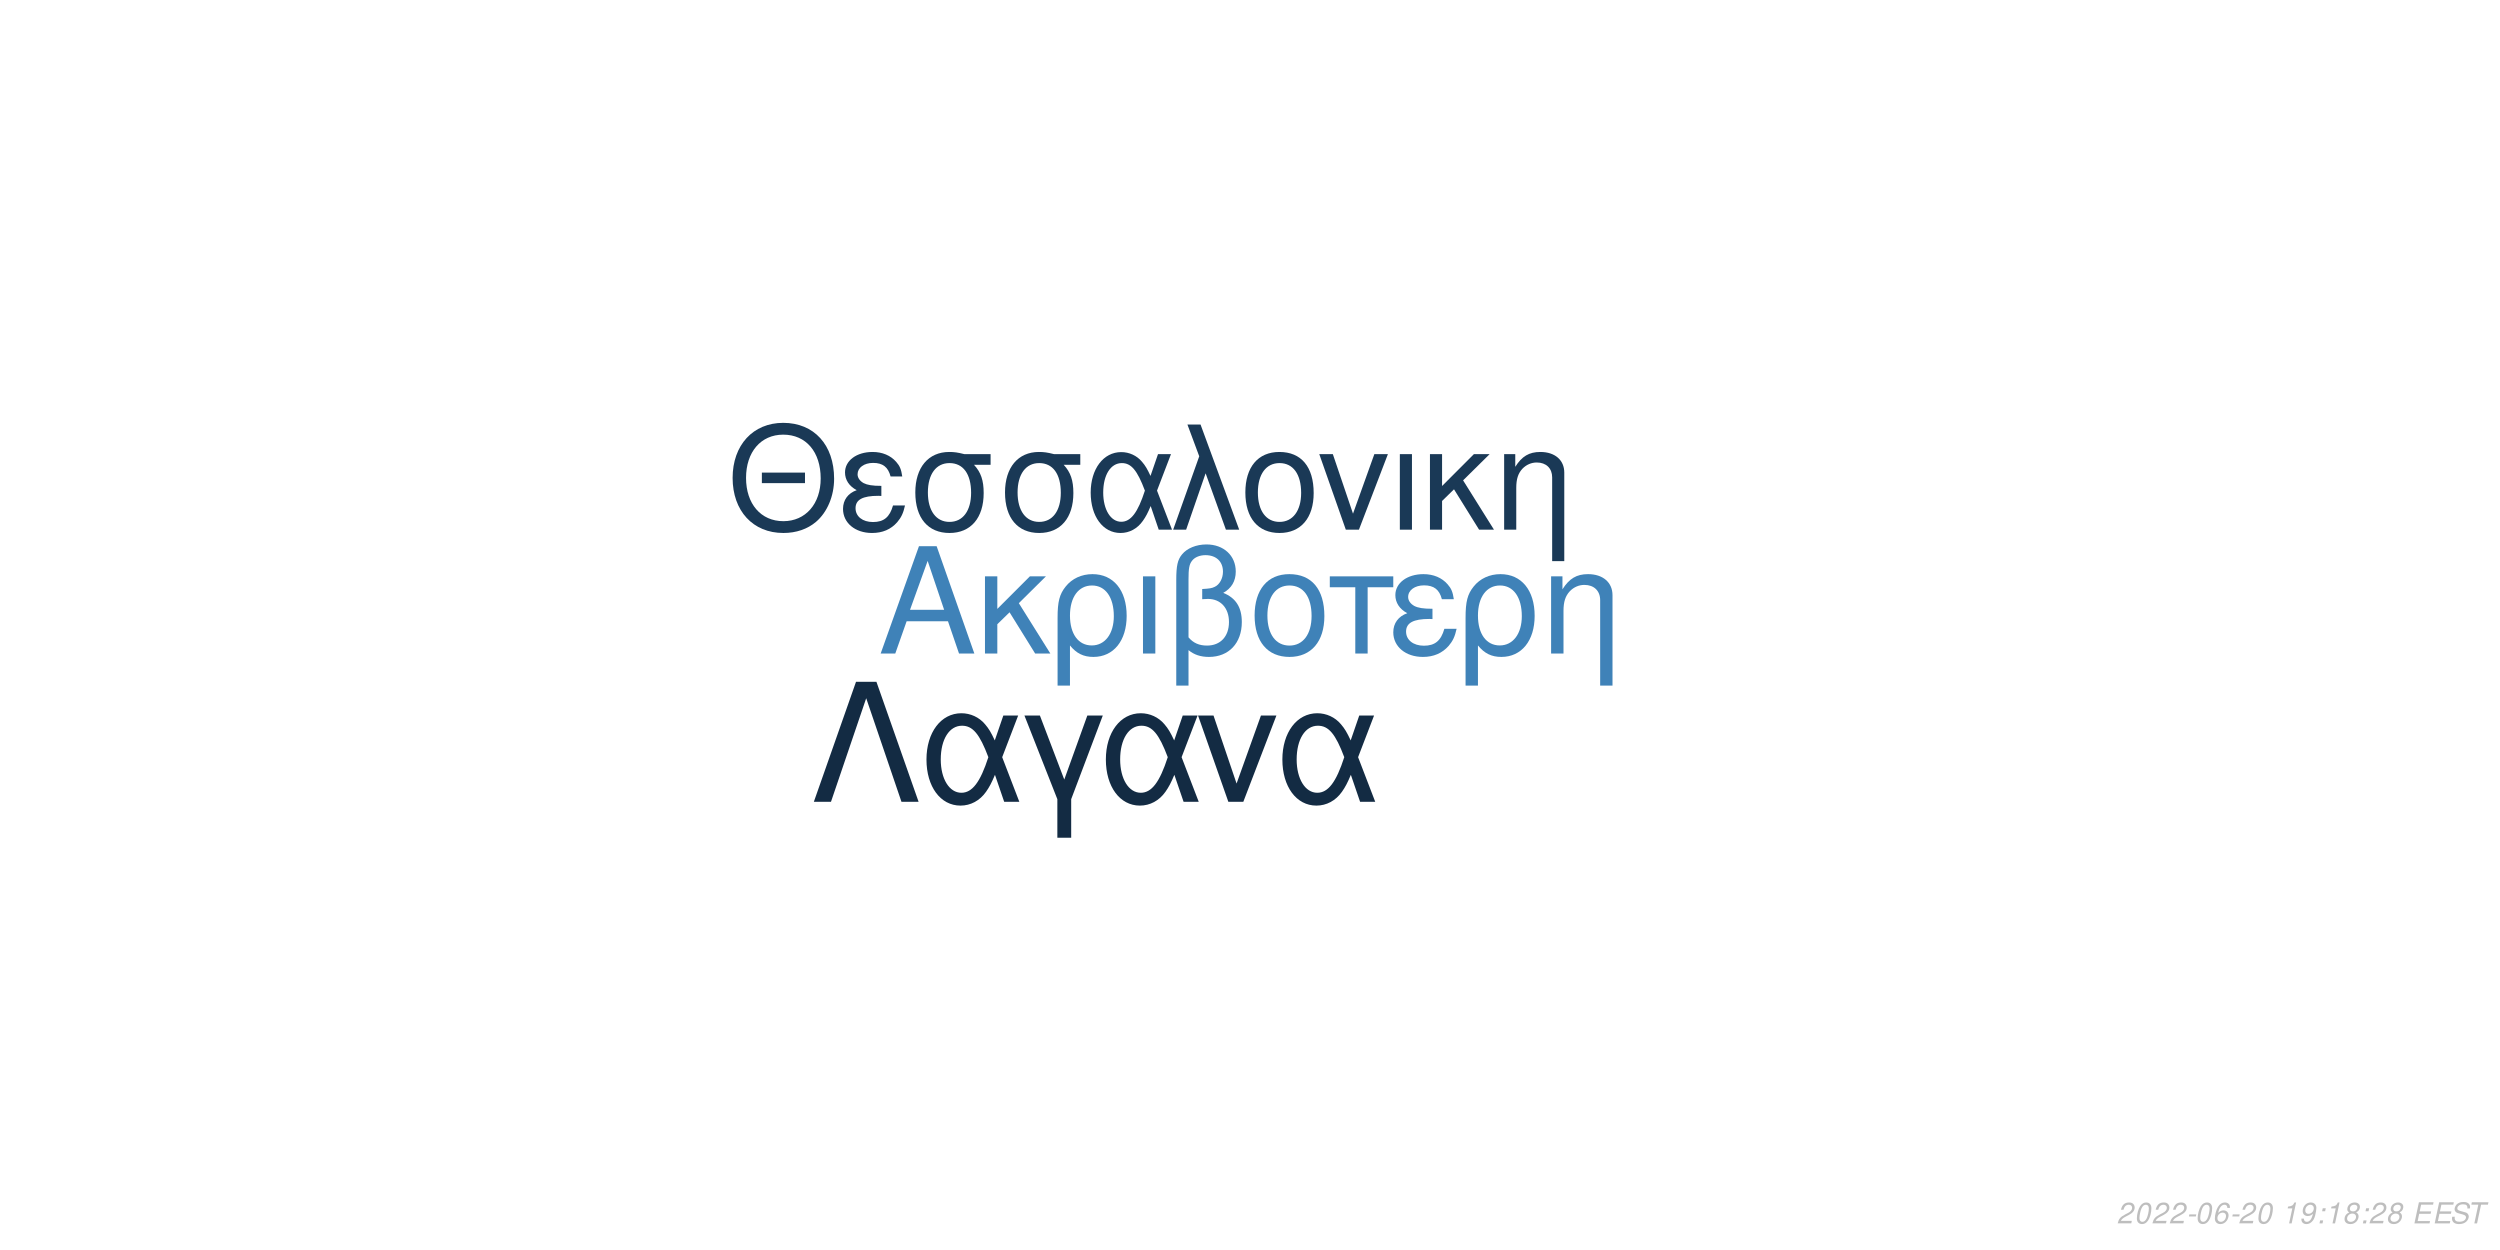
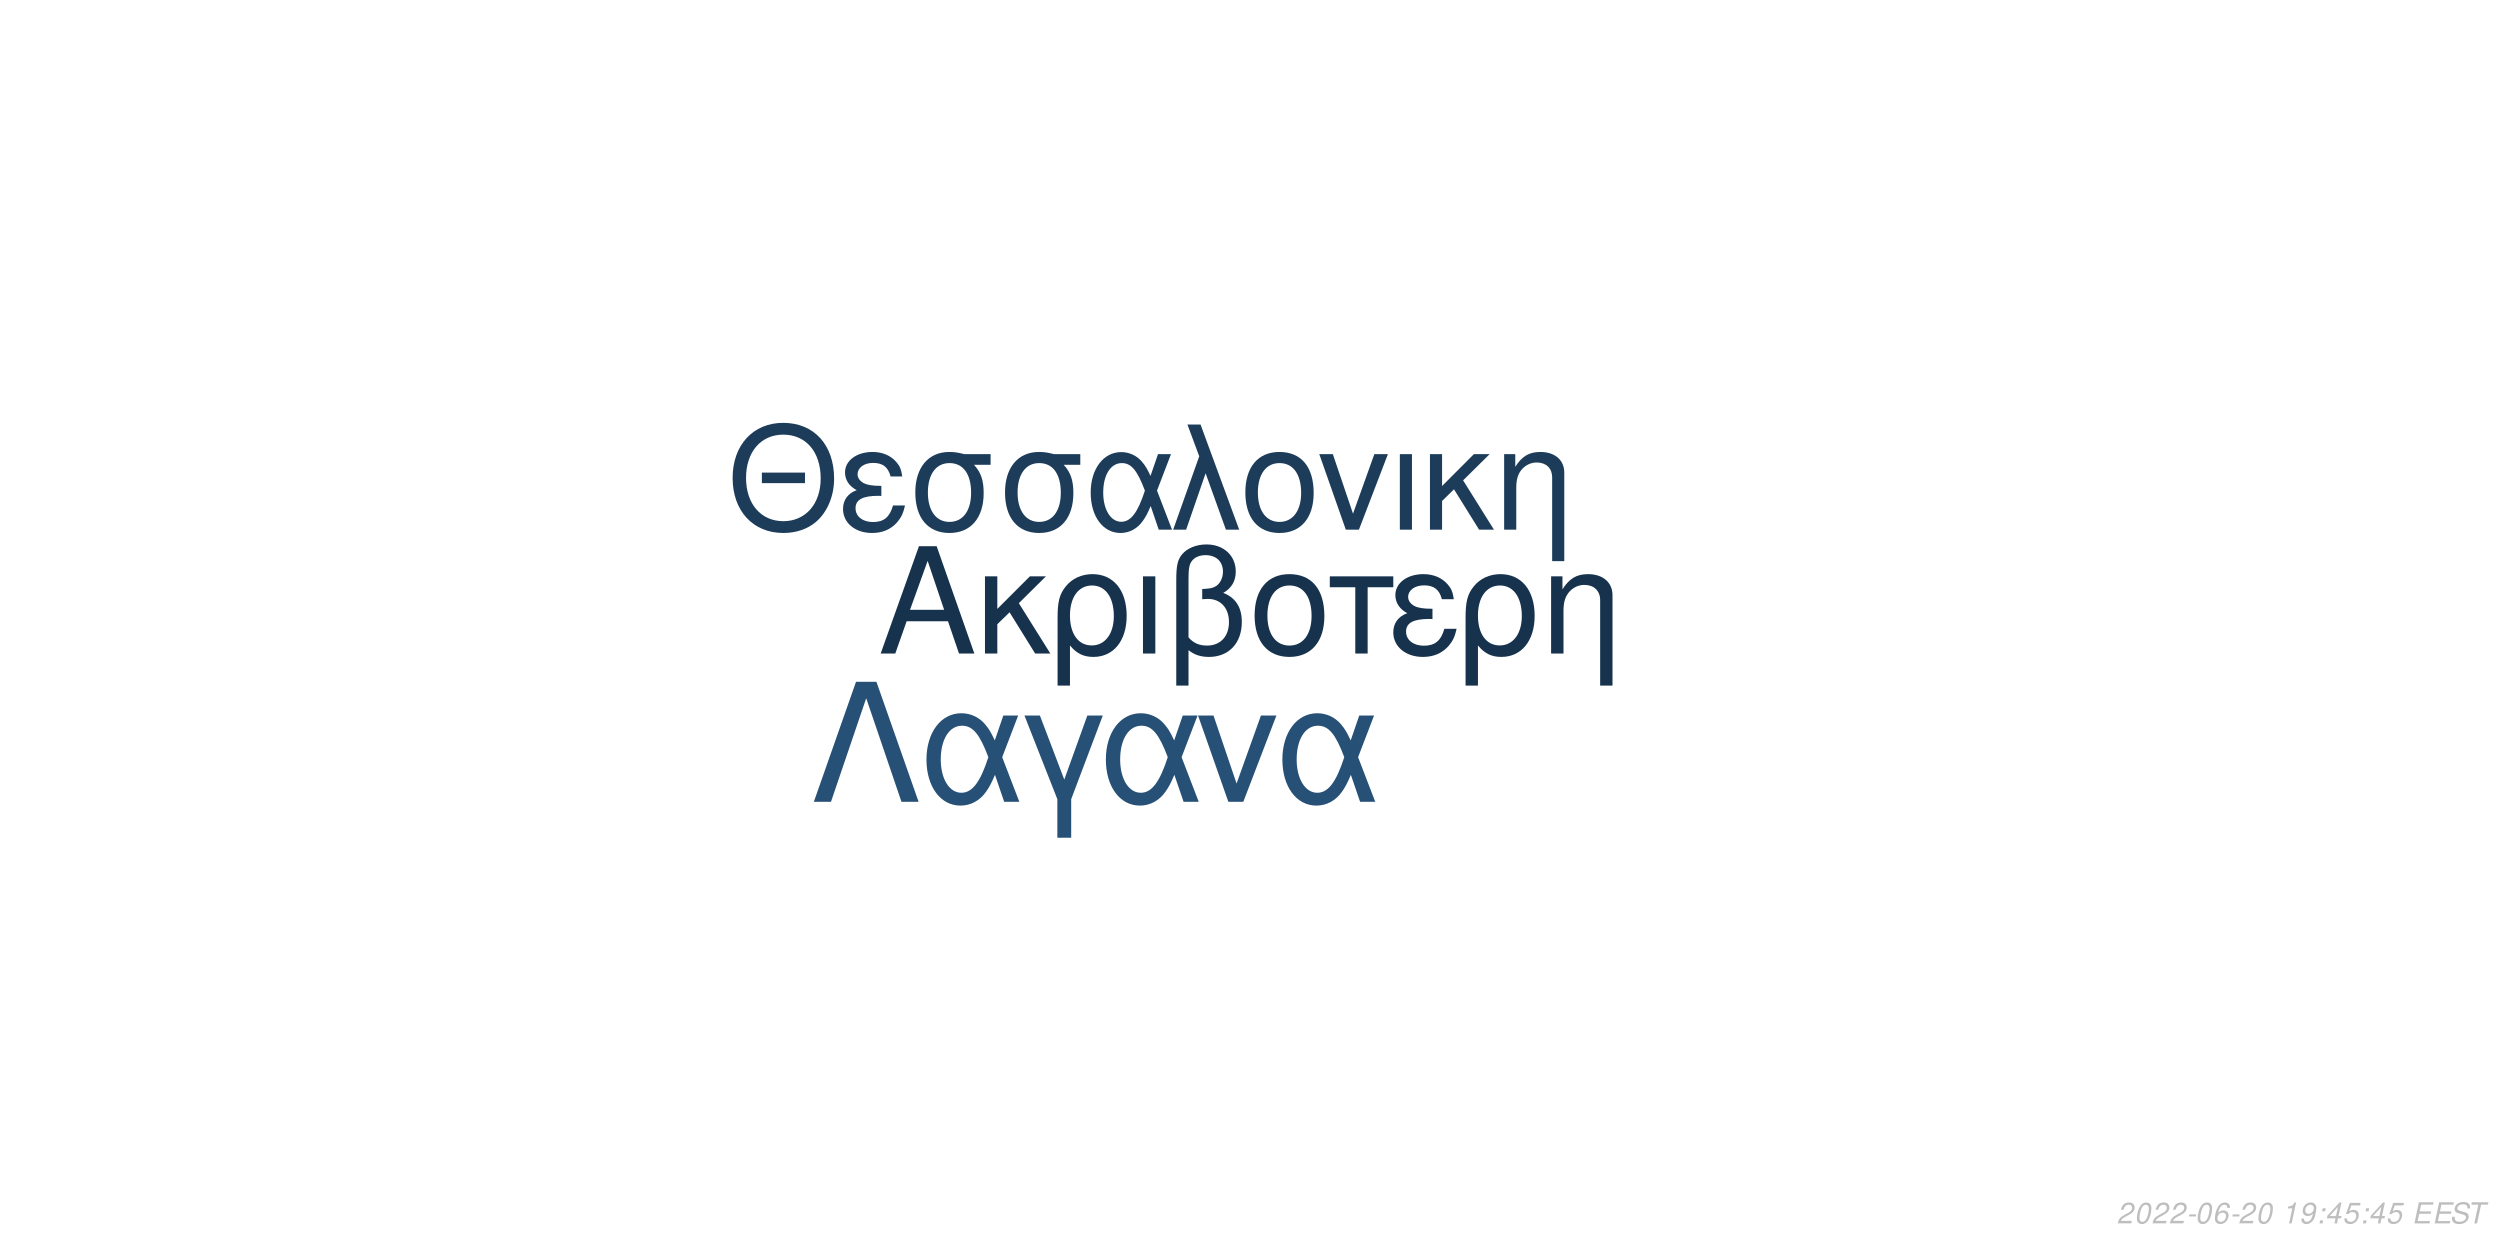
<svg xmlns="http://www.w3.org/2000/svg" xmlns:xlink="http://www.w3.org/1999/xlink" width="864pt" height="432pt" viewBox="0 0 864 432" version="1.1">
  <defs>
    <g>
      <symbol overflow="visible" id="glyph0-0">
        <path style="stroke:none;" d="" />
      </symbol>
      <symbol overflow="visible" id="glyph0-1">
        <path style="stroke:none;" d="M 24.125 -11.141 L 27.938 0 L 33.234 0 L 20.203 -37.094 L 14.094 -37.094 L 0.859 0 L 5.906 0 L 9.828 -11.141 Z M 22.797 -15.109 L 11 -15.109 L 17.094 -32.016 Z M 22.797 -15.109 " />
      </symbol>
      <symbol overflow="visible" id="glyph0-2">
        <path style="stroke:none;" d="M 7.172 -15.422 L 7.172 -26.672 L 2.906 -26.672 L 2.906 0 L 7.172 0 L 7.172 -10.125 L 11.406 -14.25 L 20.25 0 L 25.5 0 L 14.609 -17.406 L 23.969 -26.672 L 18.422 -26.672 Z M 7.172 -15.422 " />
      </symbol>
      <symbol overflow="visible" id="glyph0-3">
        <path style="stroke:none;" d="M 3 11.094 L 7.281 11.094 L 7.281 -2.797 C 9.516 -0.047 11.953 1.172 15.375 1.172 C 22.344 1.172 26.875 -4.422 26.875 -13.031 C 26.875 -21.891 22.297 -27.438 15.062 -27.438 C 11.297 -27.438 7.984 -25.906 5.797 -23.156 C 3.672 -20.516 3 -17.969 3 -12.359 Z M 14.906 -23.516 C 19.547 -23.516 22.438 -19.438 22.438 -12.922 C 22.438 -6.812 19.391 -2.797 14.812 -2.797 C 10.172 -2.797 7.281 -6.766 7.281 -13.125 C 7.281 -19.484 10.234 -23.516 14.906 -23.516 Z M 14.906 -23.516 " />
      </symbol>
      <symbol overflow="visible" id="glyph0-4">
        <path style="stroke:none;" d="M 3.516 0 L 7.781 0 L 7.781 -26.672 L 3.516 -26.672 Z M 3.516 0 " />
      </symbol>
      <symbol overflow="visible" id="glyph0-5">
        <path style="stroke:none;" d="M 4.016 11.094 L 8.25 11.094 L 8.25 -1.172 C 10.172 0.406 12.422 1.172 15.312 1.172 C 22.188 1.172 26.672 -3.609 26.672 -10.891 C 26.672 -15.984 24.578 -19.234 20.25 -20.969 C 23.109 -22.547 24.578 -25.031 24.578 -28.344 C 24.578 -33.844 20.406 -37.703 14.453 -37.703 C 10.938 -37.703 7.734 -36.391 6 -34.25 C 4.484 -32.422 4.016 -30.328 4.016 -25.391 Z M 8.25 -25.656 C 8.25 -29.359 8.5 -30.844 9.469 -32.062 C 10.375 -33.281 12.156 -34 14.094 -34 C 17.812 -34 20.156 -31.812 20.156 -28.297 C 20.156 -25.953 18.984 -23.812 17.297 -23.047 C 16.281 -22.547 15.469 -22.438 12.984 -22.297 L 12.984 -18.781 C 13.734 -18.828 14.344 -18.875 14.969 -18.875 C 19.344 -18.875 22.234 -15.719 22.234 -10.891 C 22.234 -5.906 19.281 -2.75 14.656 -2.75 C 11.953 -2.75 9.922 -3.609 8.25 -5.594 Z M 8.25 -25.656 " />
      </symbol>
      <symbol overflow="visible" id="glyph0-6">
        <path style="stroke:none;" d="M 14.094 -27.438 C 6.562 -27.438 2.094 -22.094 2.094 -13.125 C 2.094 -4.125 6.562 1.172 14.141 1.172 C 21.672 1.172 26.203 -4.172 26.203 -12.922 C 26.203 -22.188 21.828 -27.438 14.094 -27.438 Z M 14.141 -23.516 C 18.938 -23.516 21.781 -19.594 21.781 -12.984 C 21.781 -6.672 18.828 -2.75 14.141 -2.75 C 9.422 -2.75 6.516 -6.672 6.516 -13.125 C 6.516 -19.594 9.422 -23.516 14.141 -23.516 Z M 14.141 -23.516 " />
      </symbol>
      <symbol overflow="visible" id="glyph0-7">
        <path style="stroke:none;" d="M 7.891 0 L 12.156 0 L 12.156 -22.906 L 21.016 -22.906 L 21.016 -26.672 L -0.922 -26.672 L -0.922 -22.906 L 7.891 -22.906 Z M 7.891 0 " />
      </symbol>
      <symbol overflow="visible" id="glyph0-8">
        <path style="stroke:none;" d="M 14.562 -15.469 C 11.344 -15.469 9.562 -15.781 8.297 -16.438 C 6.922 -17.203 6.156 -18.328 6.156 -19.547 C 6.156 -21.891 8.453 -23.562 11.656 -23.562 C 15.062 -23.562 16.953 -22.094 17.812 -18.781 L 21.938 -18.781 C 21.578 -21.266 21.062 -22.5 19.797 -23.922 C 17.812 -26.203 14.906 -27.438 11.453 -27.438 C 5.797 -27.438 1.734 -24.375 1.734 -20.203 C 1.734 -17.609 3.156 -15.375 5.859 -13.938 C 2.797 -12.875 1.016 -10.484 1.016 -7.328 C 1.016 -2.391 5.297 1.172 11.25 1.172 C 14.969 1.172 17.906 -0.109 20.156 -2.641 C 21.578 -4.328 22.297 -5.797 22.906 -8.547 L 18.672 -8.547 C 17.5 -4.422 15.422 -2.703 11.609 -2.703 C 7.938 -2.703 5.438 -4.688 5.438 -7.578 C 5.438 -10.578 7.938 -11.953 13.484 -11.953 C 13.641 -11.953 14.094 -11.953 14.562 -11.906 Z M 14.562 -15.469 " />
      </symbol>
      <symbol overflow="visible" id="glyph0-9">
        <path style="stroke:none;" d="M 3.562 -26.672 L 3.562 0 L 7.844 0 L 7.844 -14.703 C 7.844 -17.906 8.5 -19.891 10.031 -21.531 C 11.406 -22.953 13.188 -23.719 15.062 -23.719 C 18.375 -23.719 20.516 -21.672 20.516 -18.469 L 20.516 11.094 L 24.781 11.094 L 24.781 -20.156 C 24.781 -24.578 21.469 -27.438 16.328 -27.438 C 12.359 -27.438 9.828 -25.906 7.484 -22.188 L 7.484 -26.672 Z M 3.562 -26.672 " />
      </symbol>
      <symbol overflow="visible" id="glyph1-0">
        <path style="stroke:none;" d="" />
      </symbol>
      <symbol overflow="visible" id="glyph1-1">
        <path style="stroke:none;" d="M 26.859 -19.734 L 11.953 -19.734 L 11.953 -16.094 L 26.859 -16.094 Z M 19.328 -36.922 C 8.922 -36.922 1.844 -29.25 1.844 -17.891 C 1.844 -6.484 8.875 1.141 19.391 1.141 C 23.812 1.141 27.703 -0.203 30.641 -2.688 C 34.578 -6.031 36.922 -11.656 36.922 -17.594 C 36.922 -29.297 30 -36.922 19.328 -36.922 Z M 19.328 -32.844 C 27.203 -32.844 32.281 -26.906 32.281 -17.688 C 32.281 -8.922 27.062 -2.938 19.391 -2.938 C 11.609 -2.938 6.484 -8.922 6.484 -17.891 C 6.484 -26.859 11.609 -32.844 19.328 -32.844 Z M 19.328 -32.844 " />
      </symbol>
      <symbol overflow="visible" id="glyph1-2">
        <path style="stroke:none;" d="M 14.25 -15.141 C 11.109 -15.141 9.375 -15.453 8.125 -16.094 C 6.781 -16.844 6.031 -17.938 6.031 -19.141 C 6.031 -21.422 8.266 -23.078 11.406 -23.078 C 14.75 -23.078 16.594 -21.625 17.438 -18.391 L 21.469 -18.391 C 21.125 -20.828 20.625 -22.031 19.391 -23.422 C 17.438 -25.656 14.594 -26.859 11.219 -26.859 C 5.688 -26.859 1.688 -23.875 1.688 -19.781 C 1.688 -17.234 3.094 -15.047 5.734 -13.656 C 2.734 -12.609 1 -10.266 1 -7.172 C 1 -2.344 5.188 1.141 11.016 1.141 C 14.656 1.141 17.547 -0.094 19.734 -2.594 C 21.125 -4.234 21.828 -5.688 22.422 -8.375 L 18.281 -8.375 C 17.141 -4.328 15.094 -2.641 11.359 -2.641 C 7.766 -2.641 5.328 -4.578 5.328 -7.422 C 5.328 -10.359 7.766 -11.703 13.203 -11.703 C 13.359 -11.703 13.797 -11.703 14.25 -11.656 Z M 14.25 -15.141 " />
      </symbol>
      <symbol overflow="visible" id="glyph1-3">
        <path style="stroke:none;" d="M 29 -26.109 L 19.938 -26.109 C 17.594 -26.703 16.438 -26.859 14.703 -26.859 C 7.469 -26.859 2.984 -21.469 2.984 -12.859 C 2.984 -4.031 7.375 1.141 14.797 1.141 C 22.172 1.141 26.609 -4.078 26.609 -12.656 C 26.609 -17.047 25.656 -19.828 23.266 -22.422 L 29 -22.422 Z M 14.797 -23.016 C 19.531 -23.016 22.266 -19.234 22.266 -12.75 C 22.266 -6.531 19.438 -2.688 14.797 -2.688 C 10.172 -2.688 7.328 -6.531 7.328 -12.859 C 7.328 -19.188 10.172 -23.016 14.797 -23.016 Z M 14.797 -23.016 " />
      </symbol>
      <symbol overflow="visible" id="glyph1-4">
        <path style="stroke:none;" d="M 29.344 -26.109 L 24.859 -26.109 L 22.266 -18.578 C 21.125 -21.031 20.484 -22.125 19.328 -23.469 C 17.547 -25.609 14.906 -26.812 12.156 -26.812 C 5.984 -26.812 1.594 -20.984 1.594 -12.812 C 1.594 -4.578 5.828 1.141 11.906 1.141 C 14.953 1.141 17.734 -0.344 19.625 -3.047 C 20.672 -4.531 21.281 -5.688 22.328 -8.172 L 25.109 0 L 29.703 0 L 24.516 -13.5 Z M 20.328 -13.5 C 17.891 -5.922 15.453 -2.734 12.156 -2.734 C 8.516 -2.734 5.922 -6.922 5.922 -12.812 C 5.922 -18.938 8.516 -23.016 12.359 -23.016 C 15.594 -23.016 17.688 -20.531 20.328 -13.5 Z M 20.328 -13.5 " />
      </symbol>
      <symbol overflow="visible" id="glyph1-5">
        <path style="stroke:none;" d="M 1.094 0 L 5.578 0 L 12.312 -19.484 L 19.328 0 L 23.922 0 L 10.562 -36.328 L 6.031 -36.328 L 10.109 -25.359 Z M 1.094 0 " />
      </symbol>
      <symbol overflow="visible" id="glyph1-6">
        <path style="stroke:none;" d="M 13.797 -26.859 C 6.422 -26.859 2.047 -21.625 2.047 -12.859 C 2.047 -4.031 6.422 1.141 13.859 1.141 C 21.234 1.141 25.656 -4.078 25.656 -12.656 C 25.656 -21.719 21.375 -26.859 13.797 -26.859 Z M 13.859 -23.016 C 18.531 -23.016 21.328 -19.188 21.328 -12.703 C 21.328 -6.531 18.438 -2.688 13.859 -2.688 C 9.219 -2.688 6.375 -6.531 6.375 -12.859 C 6.375 -19.188 9.219 -23.016 13.859 -23.016 Z M 13.859 -23.016 " />
      </symbol>
      <symbol overflow="visible" id="glyph1-7">
        <path style="stroke:none;" d="M 14.297 0 L 24.312 -26.109 L 19.625 -26.109 L 12.25 -5.531 L 5.281 -26.109 L 0.594 -26.109 L 9.766 0 Z M 14.297 0 " />
      </symbol>
      <symbol overflow="visible" id="glyph1-8">
        <path style="stroke:none;" d="M 3.438 0 L 7.625 0 L 7.625 -26.109 L 3.438 -26.109 Z M 3.438 0 " />
      </symbol>
      <symbol overflow="visible" id="glyph1-9">
        <path style="stroke:none;" d="M 7.031 -15.094 L 7.031 -26.109 L 2.844 -26.109 L 2.844 0 L 7.031 0 L 7.031 -9.922 L 11.156 -13.953 L 19.828 0 L 24.969 0 L 14.297 -17.047 L 23.469 -26.109 L 18.031 -26.109 Z M 7.031 -15.094 " />
      </symbol>
      <symbol overflow="visible" id="glyph1-10">
        <path style="stroke:none;" d="M 3.484 -26.109 L 3.484 0 L 7.672 0 L 7.672 -14.406 C 7.672 -17.547 8.328 -19.484 9.812 -21.078 C 11.156 -22.469 12.906 -23.219 14.75 -23.219 C 17.984 -23.219 20.078 -21.234 20.078 -18.094 L 20.078 10.859 L 24.266 10.859 L 24.266 -19.734 C 24.266 -24.062 21.031 -26.859 16 -26.859 C 12.109 -26.859 9.609 -25.359 7.328 -21.719 L 7.328 -26.109 Z M 3.484 -26.109 " />
      </symbol>
      <symbol overflow="visible" id="glyph2-0">
        <path style="stroke:none;" d="" />
      </symbol>
      <symbol overflow="visible" id="glyph2-1">
        <path style="stroke:none;" d="M 22.531 -41.484 L 15.484 -41.484 L 0.906 0 L 6.828 0 L 19 -35.797 L 31.188 0 L 37.109 0 Z M 22.531 -41.484 " />
      </symbol>
      <symbol overflow="visible" id="glyph2-2">
        <path style="stroke:none;" d="M 33.516 -29.812 L 28.391 -29.812 L 25.438 -21.219 C 24.125 -24.016 23.391 -25.266 22.078 -26.797 C 20.031 -29.25 17.016 -30.609 13.891 -30.609 C 6.828 -30.609 1.828 -23.953 1.828 -14.625 C 1.828 -5.234 6.656 1.312 13.594 1.312 C 17.078 1.312 20.266 -0.391 22.422 -3.469 C 23.609 -5.172 24.297 -6.484 25.5 -9.328 L 28.688 0 L 33.922 0 L 28 -15.422 Z M 23.219 -15.422 C 20.422 -6.766 17.641 -3.125 13.891 -3.125 C 9.734 -3.125 6.766 -7.906 6.766 -14.625 C 6.766 -21.625 9.734 -26.297 14.109 -26.297 C 17.812 -26.297 20.203 -23.453 23.219 -15.422 Z M 23.219 -15.422 " />
      </symbol>
      <symbol overflow="visible" id="glyph2-3">
        <path style="stroke:none;" d="M 12.062 12.406 L 16.844 12.406 L 16.844 -0.906 L 27.766 -29.812 L 22.422 -29.812 L 14.453 -7.688 L 6.031 -29.812 L 0.688 -29.812 L 12.062 -0.906 Z M 12.062 12.406 " />
      </symbol>
      <symbol overflow="visible" id="glyph2-4">
        <path style="stroke:none;" d="M 16.328 0 L 27.766 -29.812 L 22.422 -29.812 L 14 -6.312 L 6.031 -29.812 L 0.688 -29.812 L 11.156 0 Z M 16.328 0 " />
      </symbol>
      <symbol overflow="visible" id="glyph3-0">
        <path style="stroke:none;" d="" />
      </symbol>
      <symbol overflow="visible" id="glyph3-1">
        <path style="stroke:none;" d="M 5.234 -0.875 L 1.469 -0.875 C 1.641 -1.375 2.203 -1.891 3.109 -2.344 L 4.234 -2.938 C 5.562 -3.625 6.219 -4.469 6.219 -5.484 C 6.219 -5.938 6.062 -6.359 5.797 -6.656 C 5.469 -7.047 4.984 -7.234 4.312 -7.234 C 2.766 -7.234 1.891 -6.453 1.484 -4.734 L 2.375 -4.734 C 2.484 -5.188 2.609 -5.484 2.797 -5.75 C 3.094 -6.203 3.609 -6.453 4.188 -6.453 C 4.891 -6.453 5.344 -6.031 5.344 -5.375 C 5.344 -4.703 4.859 -4.094 4.016 -3.656 L 2.984 -3.125 C 1.234 -2.188 0.797 -1.656 0.344 -0.016 L 5.047 -0.016 Z M 5.234 -0.875 " />
      </symbol>
      <symbol overflow="visible" id="glyph3-2">
        <path style="stroke:none;" d="M 4.203 -7.234 C 3.375 -7.234 2.688 -6.812 2.125 -5.984 C 1.484 -5.047 0.984 -3.188 0.984 -1.734 C 0.984 -1.109 1.172 -0.562 1.484 -0.266 C 1.797 0.047 2.281 0.234 2.766 0.234 C 3.625 0.234 4.281 -0.156 4.859 -1.016 C 5.516 -1.953 6 -3.797 6 -5.266 C 6 -6.5 5.328 -7.234 4.203 -7.234 Z M 4.094 -6.453 C 4.734 -6.453 5.125 -5.984 5.125 -5.156 C 5.125 -4.203 4.781 -2.625 4.406 -1.812 C 3.984 -0.938 3.516 -0.547 2.875 -0.547 C 2.25 -0.547 1.875 -1.031 1.875 -1.828 C 1.875 -2.797 2.203 -4.344 2.594 -5.203 C 2.984 -6.047 3.453 -6.453 4.094 -6.453 Z M 4.094 -6.453 " />
      </symbol>
      <symbol overflow="visible" id="glyph3-3">
        <path style="stroke:none;" d="M 3.516 -3.125 L 1.125 -3.125 L 0.969 -2.406 L 3.359 -2.406 Z M 3.516 -3.125 " />
      </symbol>
      <symbol overflow="visible" id="glyph3-4">
        <path style="stroke:none;" d="M 6.125 -5.344 L 6.141 -5.625 C 6.141 -6.609 5.453 -7.234 4.391 -7.234 C 3.438 -7.234 2.641 -6.719 2.016 -5.703 C 1.422 -4.781 0.938 -2.953 0.938 -1.688 C 0.938 -0.516 1.688 0.234 2.859 0.234 C 3.703 0.234 4.438 -0.156 5 -0.875 C 5.406 -1.422 5.672 -2.156 5.672 -2.766 C 5.672 -3.812 4.969 -4.5 3.906 -4.5 C 3.234 -4.5 2.672 -4.234 2.094 -3.625 C 2.406 -5.375 3.234 -6.453 4.25 -6.453 C 4.703 -6.453 5.062 -6.234 5.172 -5.844 C 5.203 -5.719 5.234 -5.578 5.25 -5.344 Z M 3.656 -3.734 C 4.344 -3.734 4.797 -3.281 4.797 -2.625 C 4.797 -1.469 3.984 -0.547 2.984 -0.547 C 2.297 -0.547 1.812 -1.047 1.812 -1.766 C 1.812 -2.859 2.625 -3.734 3.656 -3.734 Z M 3.656 -3.734 " />
      </symbol>
      <symbol overflow="visible" id="glyph3-5">
        <path style="stroke:none;" d="" />
      </symbol>
      <symbol overflow="visible" id="glyph3-6">
        <path style="stroke:none;" d="M 3.703 -5.188 L 2.594 0 L 3.469 0 L 5.016 -7.234 L 4.438 -7.234 C 3.906 -6.156 3.688 -6.016 2.234 -5.812 L 2.109 -5.188 Z M 3.703 -5.188 " />
      </symbol>
      <symbol overflow="visible" id="glyph3-7">
        <path style="stroke:none;" d="M 0.844 -1.656 C 0.844 -1.547 0.844 -1.438 0.844 -1.375 C 0.844 -0.406 1.531 0.234 2.578 0.234 C 3.203 0.234 3.766 0.016 4.297 -0.438 C 4.938 -1 5.312 -1.656 5.594 -2.719 C 5.844 -3.672 6.016 -4.766 6.016 -5.375 C 6.016 -5.844 5.844 -6.328 5.547 -6.656 C 5.203 -7.031 4.703 -7.234 4.062 -7.234 C 2.516 -7.234 1.297 -5.938 1.297 -4.266 C 1.297 -3.203 1.984 -2.547 3.047 -2.547 C 3.484 -2.547 3.953 -2.672 4.281 -2.891 C 4.406 -2.984 4.547 -3.078 4.828 -3.344 C 4.438 -1.484 3.703 -0.547 2.703 -0.547 C 2.109 -0.547 1.719 -0.938 1.719 -1.547 L 1.719 -1.656 Z M 3.953 -6.453 C 4.625 -6.453 5.141 -5.953 5.141 -5.281 C 5.141 -4.188 4.312 -3.312 3.297 -3.312 C 2.594 -3.312 2.172 -3.734 2.172 -4.453 C 2.172 -5.562 2.984 -6.453 3.953 -6.453 Z M 3.953 -6.453 " />
      </symbol>
      <symbol overflow="visible" id="glyph3-8">
        <path style="stroke:none;" d="M 2.359 -1.031 L 1.312 -1.031 L 1.094 0 L 2.141 0 Z M 3.266 -5.234 L 2.219 -5.234 L 2 -4.203 L 3.047 -4.203 Z M 3.266 -5.234 " />
      </symbol>
      <symbol overflow="visible" id="glyph3-9">
-         <path style="stroke:none;" d="M 4.766 -3.797 C 5.078 -3.969 5.234 -4.078 5.438 -4.234 C 5.812 -4.594 6.062 -5.172 6.062 -5.734 C 6.062 -6.625 5.344 -7.234 4.266 -7.234 C 2.812 -7.234 1.703 -6.219 1.703 -4.875 C 1.703 -4.406 1.875 -4.125 2.359 -3.812 C 1.297 -3.312 0.75 -2.516 0.75 -1.469 C 0.75 -0.438 1.547 0.234 2.812 0.234 C 3.656 0.234 4.359 -0.094 4.938 -0.734 C 5.359 -1.234 5.609 -1.859 5.609 -2.438 C 5.609 -3.047 5.312 -3.516 4.766 -3.797 Z M 4.109 -6.453 C 4.797 -6.453 5.188 -6.125 5.188 -5.578 C 5.188 -5.266 5.062 -4.922 4.859 -4.672 C 4.562 -4.312 4.188 -4.156 3.656 -4.156 C 2.984 -4.156 2.594 -4.453 2.594 -4.984 C 2.594 -5.859 3.203 -6.453 4.109 -6.453 Z M 3.453 -3.406 C 4.234 -3.406 4.734 -2.984 4.734 -2.312 C 4.734 -1.312 3.922 -0.547 2.875 -0.547 C 2.125 -0.547 1.625 -0.969 1.625 -1.625 C 1.625 -2.609 2.438 -3.406 3.453 -3.406 Z M 3.453 -3.406 " />
+         <path style="stroke:none;" d="M 3.625 -1.75 L 3.266 0 L 4.141 0 L 4.516 -1.75 L 5.562 -1.75 L 5.734 -2.531 L 4.688 -2.531 L 5.688 -7.234 L 5.016 -7.234 L 0.844 -2.672 L 0.641 -1.75 Z M 3.797 -2.531 L 1.594 -2.531 L 4.469 -5.703 Z M 3.797 -2.531 " />
      </symbol>
      <symbol overflow="visible" id="glyph3-10">
+         <path style="stroke:none;" d="M 6.297 -7.094 L 2.594 -7.094 L 1.234 -3.234 L 2.047 -3.234 C 2.656 -3.766 2.938 -3.906 3.531 -3.906 C 4.328 -3.906 4.797 -3.453 4.797 -2.688 C 4.797 -1.438 3.969 -0.547 2.828 -0.547 C 2.031 -0.547 1.609 -0.938 1.578 -1.734 L 0.703 -1.734 L 0.703 -1.516 C 0.703 -0.938 0.844 -0.547 1.188 -0.266 C 1.562 0.062 2.078 0.234 2.703 0.234 C 3.656 0.234 4.391 -0.156 4.984 -0.922 C 5.422 -1.5 5.672 -2.234 5.672 -2.953 C 5.672 -4 4.938 -4.672 3.812 -4.672 C 3.328 -4.672 2.906 -4.547 2.406 -4.234 L 3.109 -6.219 L 6.109 -6.219 Z M 6.297 -7.094 " />
+       </symbol>
+       <symbol overflow="visible" id="glyph3-11">
        <path style="stroke:none;" d="M 2.547 -3.312 L 6.5 -3.312 L 6.688 -4.141 L 2.719 -4.141 L 3.219 -6.469 L 7.344 -6.469 L 7.516 -7.297 L 2.453 -7.297 L 0.906 0 L 6.125 0 L 6.297 -0.812 L 2.016 -0.812 Z M 2.547 -3.312 " />
      </symbol>
-       <symbol overflow="visible" id="glyph3-11">
+       <symbol overflow="visible" id="glyph3-12">
        <path style="stroke:none;" d="M 7.062 -5.156 C 7.125 -5.438 7.141 -5.562 7.141 -5.703 C 7.141 -6.156 6.938 -6.594 6.594 -6.891 C 6.188 -7.25 5.656 -7.406 4.875 -7.406 C 3.844 -7.406 3.047 -7.125 2.5 -6.562 C 2.094 -6.141 1.781 -5.438 1.781 -4.922 C 1.781 -4.297 2.219 -3.766 2.891 -3.562 L 4.594 -3.094 C 5.406 -2.859 5.734 -2.578 5.734 -2.094 C 5.734 -1.781 5.547 -1.406 5.266 -1.141 C 4.844 -0.766 4.266 -0.578 3.453 -0.578 C 2.328 -0.578 1.812 -0.984 1.812 -1.906 C 1.812 -2.047 1.812 -2.125 1.844 -2.312 L 0.984 -2.312 C 0.906 -2.062 0.891 -1.906 0.891 -1.688 C 0.891 -0.484 1.797 0.234 3.297 0.234 C 4.359 0.234 5.234 -0.062 5.812 -0.609 C 6.344 -1.078 6.688 -1.797 6.688 -2.375 C 6.688 -2.641 6.609 -2.906 6.453 -3.156 C 6.234 -3.5 5.938 -3.703 5.469 -3.828 L 3.75 -4.312 C 2.984 -4.547 2.734 -4.734 2.734 -5.188 C 2.734 -5.547 2.875 -5.844 3.188 -6.109 C 3.547 -6.438 4.031 -6.594 4.703 -6.594 C 5.266 -6.594 5.688 -6.484 5.906 -6.297 C 6.094 -6.125 6.219 -5.797 6.219 -5.516 C 6.219 -5.422 6.203 -5.344 6.188 -5.156 Z M 7.062 -5.156 " />
      </symbol>
-       <symbol overflow="visible" id="glyph3-12">
+       <symbol overflow="visible" id="glyph3-13">
        <path style="stroke:none;" d="M 4.938 -6.469 L 7.312 -6.469 L 7.484 -7.297 L 1.75 -7.297 L 1.578 -6.469 L 3.984 -6.469 L 2.609 0 L 3.547 0 Z M 4.938 -6.469 " />
      </symbol>
    </g>
  </defs>
  <g id="surface1">
    <rect x="0" y="0" width="864" height="432" style="fill:rgb(100%,100%,100%);fill-opacity:1;stroke:none;" />
-     <g style="fill:rgb(24.706%,50.98%,72.157%);fill-opacity:1;">
+     <g style="fill:rgb(8.627%,19.608%,29.804%);fill-opacity:1;">
      <use xlink:href="#glyph0-1" x="303.5" y="225.861" />
      <use xlink:href="#glyph0-2" x="337.5" y="225.861" />
      <use xlink:href="#glyph0-3" x="362.5" y="225.861" />
      <use xlink:href="#glyph0-4" x="391.5" y="225.861" />
      <use xlink:href="#glyph0-5" x="402.5" y="225.861" />
      <use xlink:href="#glyph0-6" x="431.5" y="225.861" />
      <use xlink:href="#glyph0-7" x="460.5" y="225.861" />
      <use xlink:href="#glyph0-8" x="480.5" y="225.861" />
      <use xlink:href="#glyph0-3" x="503.5" y="225.861" />
      <use xlink:href="#glyph0-9" x="532.5" y="225.861" />
    </g>
-     <g style="fill:rgb(10.196%,22.353%,33.725%);fill-opacity:1;">
+     <g style="fill:rgb(10.98%,23.529%,35.294%);fill-opacity:1;">
      <use xlink:href="#glyph1-1" x="251.348" y="183.058" />
      <use xlink:href="#glyph1-2" x="290.348" y="183.058" />
      <use xlink:href="#glyph1-3" x="313.348" y="183.058" />
      <use xlink:href="#glyph1-3" x="344.348" y="183.058" />
      <use xlink:href="#glyph1-4" x="375.348" y="183.058" />
      <use xlink:href="#glyph1-5" x="404.348" y="183.058" />
      <use xlink:href="#glyph1-6" x="428.348" y="183.058" />
      <use xlink:href="#glyph1-7" x="455.348" y="183.058" />
      <use xlink:href="#glyph1-8" x="480.348" y="183.058" />
      <use xlink:href="#glyph1-9" x="491.348" y="183.058" />
      <use xlink:href="#glyph1-10" x="516.348" y="183.058" />
    </g>
-     <g style="fill:rgb(7.451%,16.863%,26.275%);fill-opacity:1;">
+     <g style="fill:rgb(14.902%,31.373%,45.882%);fill-opacity:1;">
      <use xlink:href="#glyph2-1" x="280.359" y="277.105" />
      <use xlink:href="#glyph2-2" x="318.359" y="277.105" />
      <use xlink:href="#glyph2-3" x="353.359" y="277.105" />
      <use xlink:href="#glyph2-2" x="380.359" y="277.105" />
      <use xlink:href="#glyph2-4" x="413.359" y="277.105" />
      <use xlink:href="#glyph2-2" x="441.359" y="277.105" />
    </g>
    <g style="fill:rgb(74.51%,74.51%,74.51%);fill-opacity:1;">
      <use xlink:href="#glyph3-1" x="731.52" y="422.81" />
      <use xlink:href="#glyph3-2" x="737.52" y="422.81" />
      <use xlink:href="#glyph3-1" x="743.52" y="422.81" />
      <use xlink:href="#glyph3-1" x="749.52" y="422.81" />
      <use xlink:href="#glyph3-3" x="755.52" y="422.81" />
      <use xlink:href="#glyph3-2" x="758.52" y="422.81" />
      <use xlink:href="#glyph3-4" x="764.52" y="422.81" />
      <use xlink:href="#glyph3-3" x="770.52" y="422.81" />
      <use xlink:href="#glyph3-1" x="773.52" y="422.81" />
      <use xlink:href="#glyph3-2" x="779.52" y="422.81" />
      <use xlink:href="#glyph3-5" x="785.52" y="422.81" />
      <use xlink:href="#glyph3-6" x="788.52" y="422.81" />
      <use xlink:href="#glyph3-7" x="794.52" y="422.81" />
      <use xlink:href="#glyph3-8" x="800.52" y="422.81" />
-       <use xlink:href="#glyph3-6" x="803.52" y="422.81" />
-       <use xlink:href="#glyph3-9" x="809.52" y="422.81" />
+       <use xlink:href="#glyph3-9" x="803.52" y="422.81" />
+       <use xlink:href="#glyph3-10" x="809.52" y="422.81" />
      <use xlink:href="#glyph3-8" x="815.52" y="422.81" />
-       <use xlink:href="#glyph3-1" x="818.52" y="422.81" />
-       <use xlink:href="#glyph3-9" x="824.52" y="422.81" />
+       <use xlink:href="#glyph3-9" x="818.52" y="422.81" />
+       <use xlink:href="#glyph3-10" x="824.52" y="422.81" />
      <use xlink:href="#glyph3-5" x="830.52" y="422.81" />
-       <use xlink:href="#glyph3-10" x="833.52" y="422.81" />
-       <use xlink:href="#glyph3-10" x="840.52" y="422.81" />
-       <use xlink:href="#glyph3-11" x="846.52" y="422.81" />
-       <use xlink:href="#glyph3-12" x="852.52" y="422.81" />
+       <use xlink:href="#glyph3-11" x="833.52" y="422.81" />
+       <use xlink:href="#glyph3-11" x="840.52" y="422.81" />
+       <use xlink:href="#glyph3-12" x="846.52" y="422.81" />
+       <use xlink:href="#glyph3-13" x="852.52" y="422.81" />
    </g>
  </g>
</svg>
